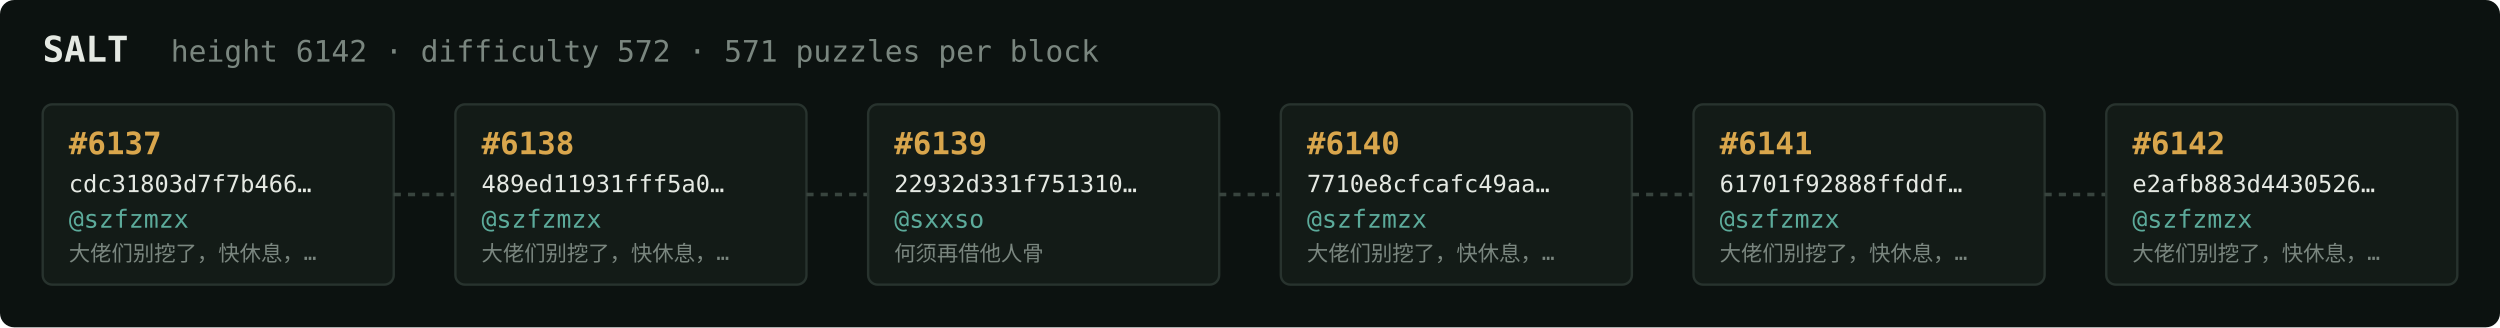
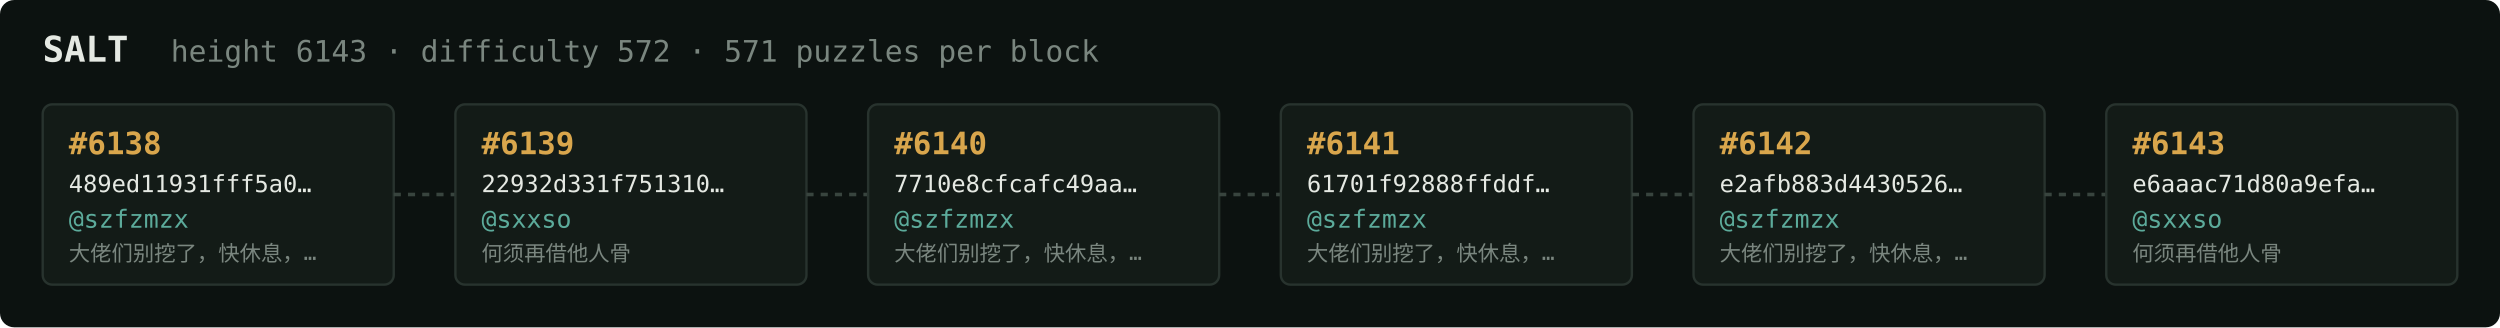
<svg xmlns="http://www.w3.org/2000/svg" width="1054" height="138" viewBox="0 0 1054 138" font-family="ui-monospace,SFMono-Regular,Menlo,monospace">
  <rect fill="#0c1210" width="1054" height="138" rx="6" />
  <text x="18" y="26" fill="#e5e9e3" font-size="15" font-weight="700">SALT</text>
-   <text x="72" y="26" fill="#7a867f" font-size="12.5">height 6142 · difficulty 572 · 571 puzzles per block</text>
+   <text x="72" y="26" fill="#7a867f" font-size="12.5">height 6143 · difficulty 572 · 571 puzzles per block</text>
  <rect x="18" y="44" width="148" height="76" rx="4" fill="#131b17" stroke="#28332e" stroke-width="1" />
-   <text x="29" y="65" fill="#d9a64c" font-size="13" font-weight="700">#6137</text>
-   <text x="29" y="81" fill="#e5e9e3" font-size="10">cdc31803d7f7b466…</text>
+   <text x="29" y="65" fill="#d9a64c" font-size="13" font-weight="700">#6138</text>
+   <text x="29" y="81" fill="#e5e9e3" font-size="10">489ed11931fff5a0…</text>
  <text x="29" y="96" fill="#5cab9b" font-size="10.5">@szfzmzx</text>
  <text x="29" y="110" fill="#7a867f" font-size="9">大佬们别挖了，快休息，…</text>
  <line x1="166" y1="82.0" x2="192" y2="82.0" stroke="#38443e" stroke-width="1.5" stroke-dasharray="3 3" />
  <rect x="192" y="44" width="148" height="76" rx="4" fill="#131b17" stroke="#28332e" stroke-width="1" />
-   <text x="203" y="65" fill="#d9a64c" font-size="13" font-weight="700">#6138</text>
-   <text x="203" y="81" fill="#e5e9e3" font-size="10">489ed11931fff5a0…</text>
-   <text x="203" y="96" fill="#5cab9b" font-size="10.5">@szfzmzx</text>
-   <text x="203" y="110" fill="#7a867f" font-size="9">大佬们别挖了，快休息，…</text>
+   <text x="203" y="65" fill="#d9a64c" font-size="13" font-weight="700">#6139</text>
+   <text x="203" y="81" fill="#e5e9e3" font-size="10">22932d331f751310…</text>
+   <text x="203" y="96" fill="#5cab9b" font-size="10.5">@sxxso</text>
+   <text x="203" y="110" fill="#7a867f" font-size="9">何须再借他人骨</text>
  <line x1="340" y1="82.0" x2="366" y2="82.0" stroke="#38443e" stroke-width="1.5" stroke-dasharray="3 3" />
  <rect x="366" y="44" width="148" height="76" rx="4" fill="#131b17" stroke="#28332e" stroke-width="1" />
-   <text x="377" y="65" fill="#d9a64c" font-size="13" font-weight="700">#6139</text>
-   <text x="377" y="81" fill="#e5e9e3" font-size="10">22932d331f751310…</text>
-   <text x="377" y="96" fill="#5cab9b" font-size="10.5">@sxxso</text>
-   <text x="377" y="110" fill="#7a867f" font-size="9">何须再借他人骨</text>
+   <text x="377" y="65" fill="#d9a64c" font-size="13" font-weight="700">#6140</text>
+   <text x="377" y="81" fill="#e5e9e3" font-size="10">7710e8cfcafc49aa…</text>
+   <text x="377" y="96" fill="#5cab9b" font-size="10.5">@szfzmzx</text>
+   <text x="377" y="110" fill="#7a867f" font-size="9">大佬们别挖了，快休息，…</text>
  <line x1="514" y1="82.0" x2="540" y2="82.0" stroke="#38443e" stroke-width="1.5" stroke-dasharray="3 3" />
  <rect x="540" y="44" width="148" height="76" rx="4" fill="#131b17" stroke="#28332e" stroke-width="1" />
-   <text x="551" y="65" fill="#d9a64c" font-size="13" font-weight="700">#6140</text>
-   <text x="551" y="81" fill="#e5e9e3" font-size="10">7710e8cfcafc49aa…</text>
+   <text x="551" y="65" fill="#d9a64c" font-size="13" font-weight="700">#6141</text>
+   <text x="551" y="81" fill="#e5e9e3" font-size="10">61701f92888ffddf…</text>
  <text x="551" y="96" fill="#5cab9b" font-size="10.5">@szfzmzx</text>
  <text x="551" y="110" fill="#7a867f" font-size="9">大佬们别挖了，快休息，…</text>
  <line x1="688" y1="82.0" x2="714" y2="82.0" stroke="#38443e" stroke-width="1.5" stroke-dasharray="3 3" />
  <rect x="714" y="44" width="148" height="76" rx="4" fill="#131b17" stroke="#28332e" stroke-width="1" />
-   <text x="725" y="65" fill="#d9a64c" font-size="13" font-weight="700">#6141</text>
-   <text x="725" y="81" fill="#e5e9e3" font-size="10">61701f92888ffddf…</text>
+   <text x="725" y="65" fill="#d9a64c" font-size="13" font-weight="700">#6142</text>
+   <text x="725" y="81" fill="#e5e9e3" font-size="10">e2afb883d4430526…</text>
  <text x="725" y="96" fill="#5cab9b" font-size="10.5">@szfzmzx</text>
  <text x="725" y="110" fill="#7a867f" font-size="9">大佬们别挖了，快休息，…</text>
  <line x1="862" y1="82.0" x2="888" y2="82.0" stroke="#38443e" stroke-width="1.5" stroke-dasharray="3 3" />
  <rect x="888" y="44" width="148" height="76" rx="4" fill="#131b17" stroke="#28332e" stroke-width="1" />
-   <text x="899" y="65" fill="#d9a64c" font-size="13" font-weight="700">#6142</text>
-   <text x="899" y="81" fill="#e5e9e3" font-size="10">e2afb883d4430526…</text>
-   <text x="899" y="96" fill="#5cab9b" font-size="10.5">@szfzmzx</text>
-   <text x="899" y="110" fill="#7a867f" font-size="9">大佬们别挖了，快休息，…</text>
+   <text x="899" y="65" fill="#d9a64c" font-size="13" font-weight="700">#6143</text>
+   <text x="899" y="81" fill="#e5e9e3" font-size="10">e6aaac71d80a9efa…</text>
+   <text x="899" y="96" fill="#5cab9b" font-size="10.5">@sxxso</text>
+   <text x="899" y="110" fill="#7a867f" font-size="9">何须再借他人骨</text>
</svg>
